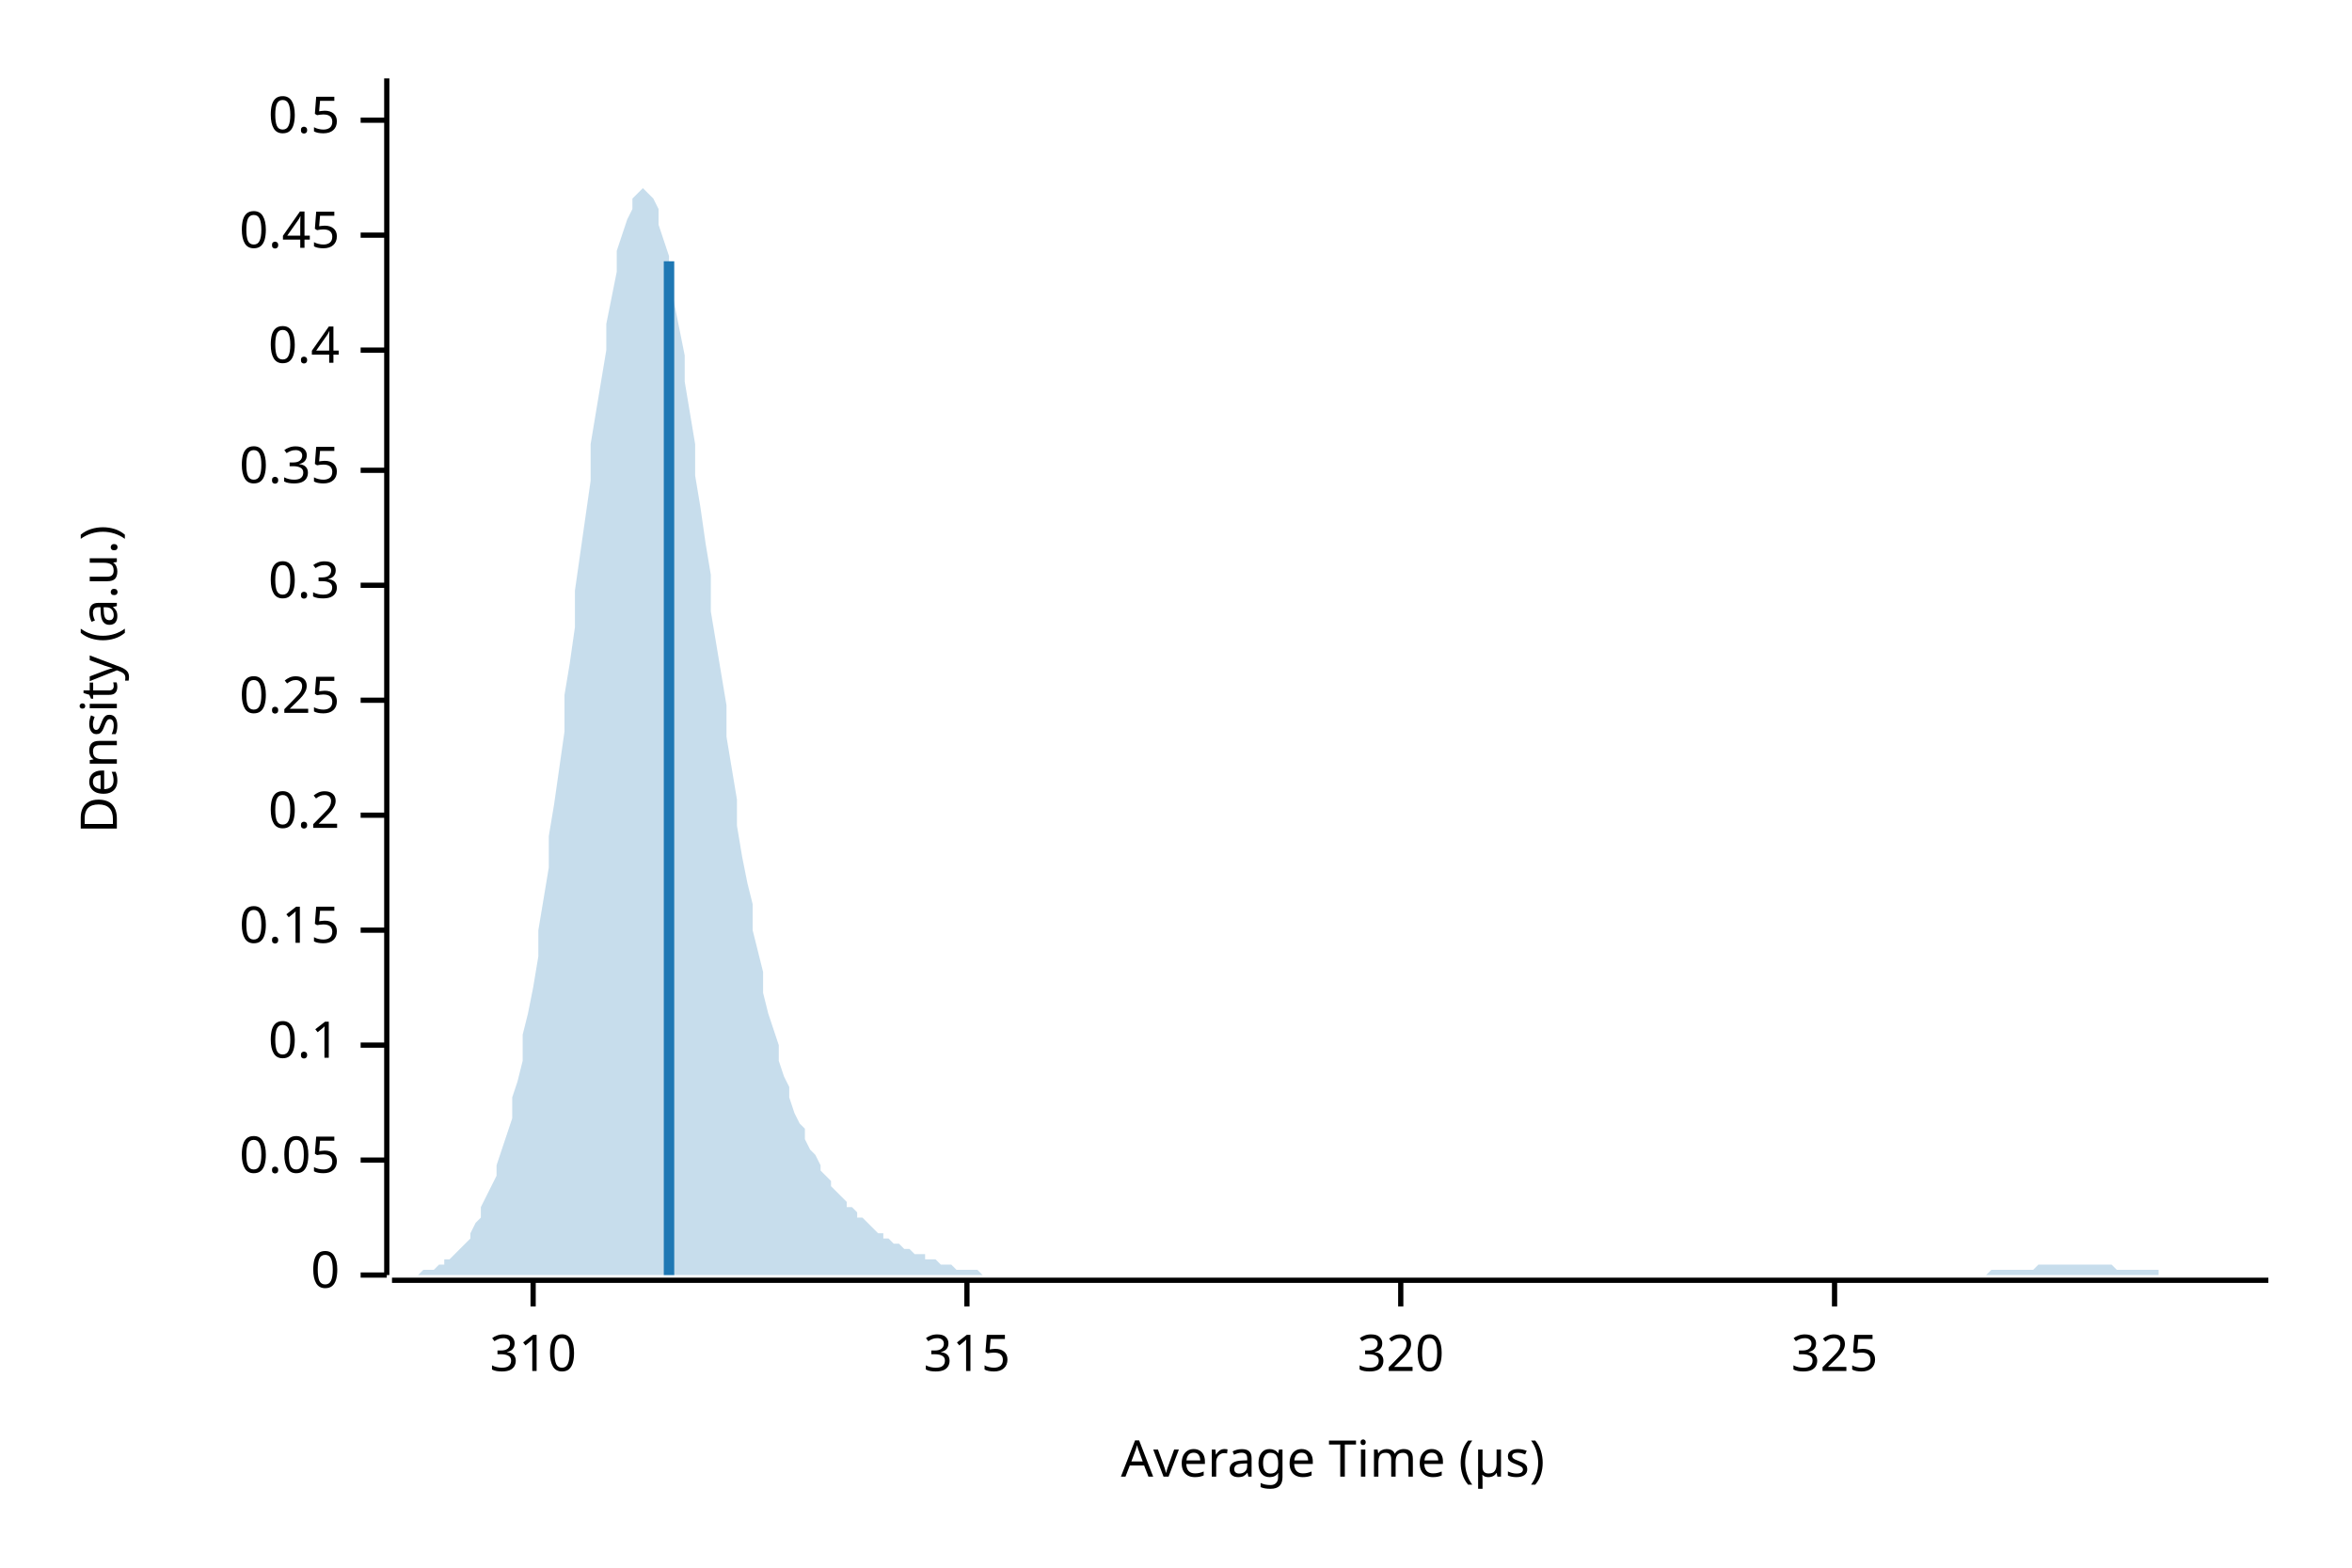
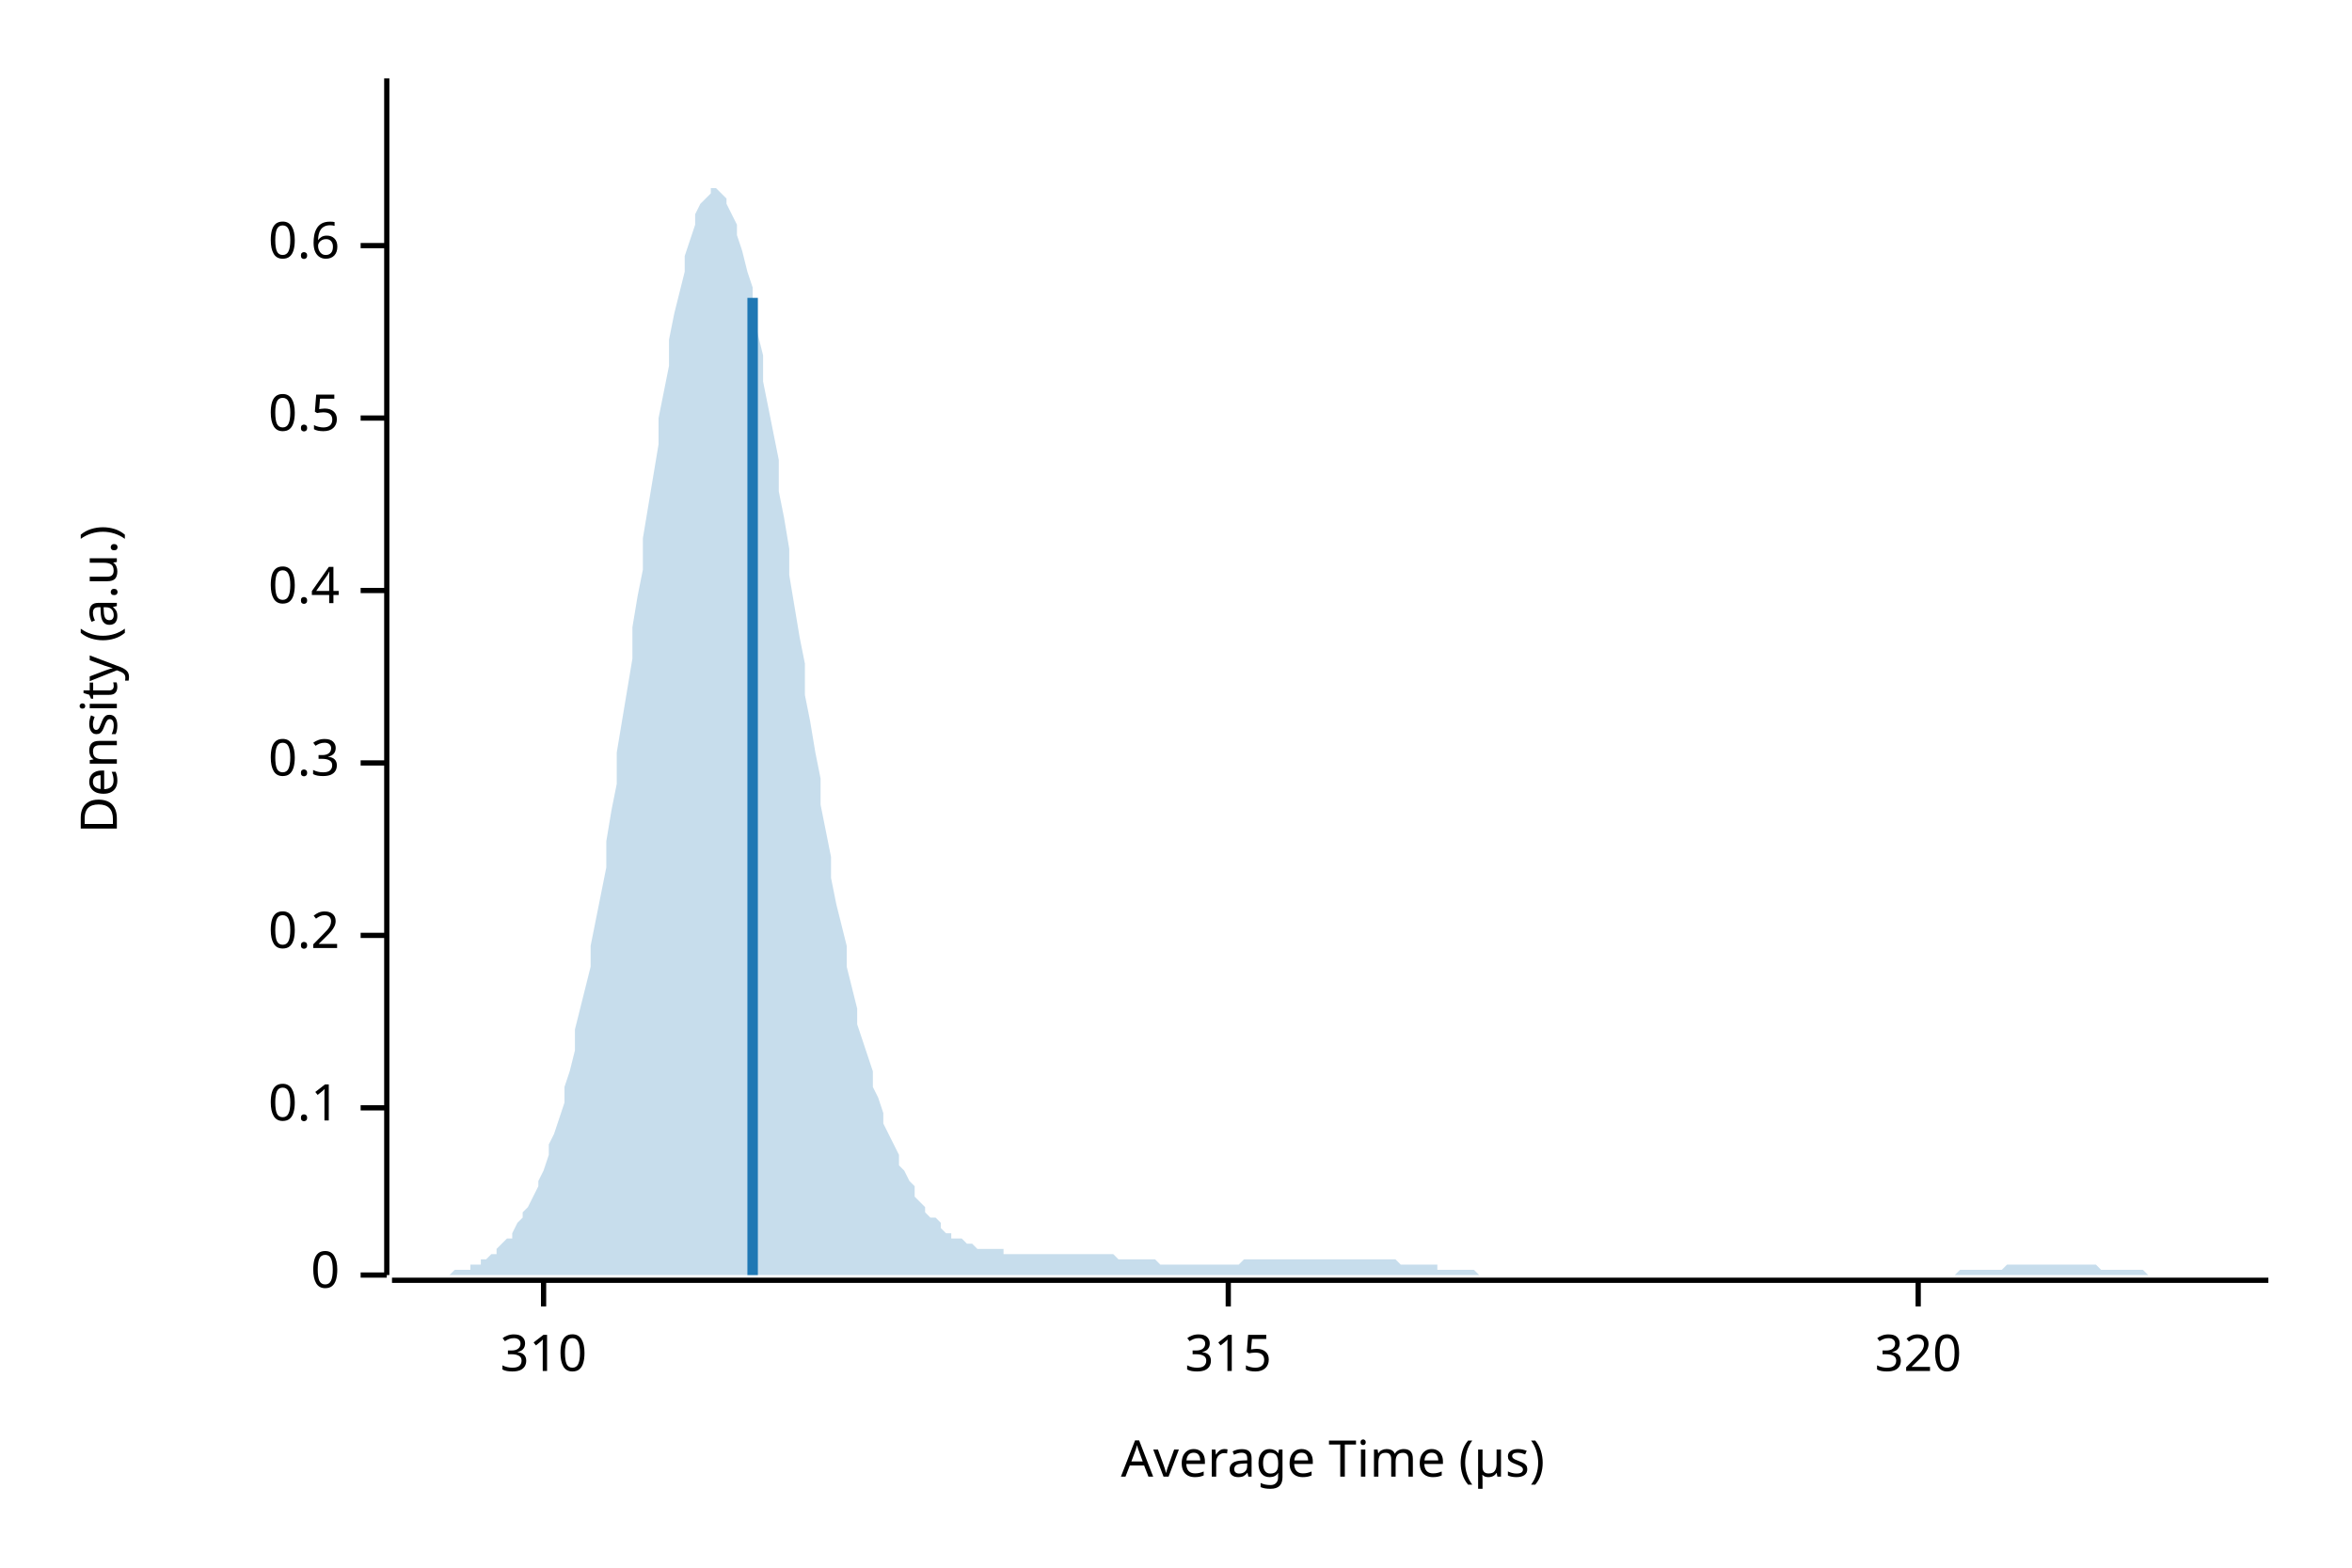
<svg xmlns="http://www.w3.org/2000/svg" width="450" height="300" viewBox="0 0 450 300">
  <text x="15" y="130" dy="0.76em" text-anchor="middle" font-family="sans-serif" font-size="9.677" opacity="1" fill="#000000" transform="rotate(270, 15, 130)">
Density (a.u.)
</text>
  <text x="255" y="285" dy="-0.5ex" text-anchor="middle" font-family="sans-serif" font-size="9.677" opacity="1" fill="#000000">
Average Time (µs)
</text>
  <polyline fill="none" opacity="1" stroke="#000000" stroke-width="1" points="74,15 74,244 " />
  <text x="65" y="244" dy="0.5ex" text-anchor="end" font-family="sans-serif" font-size="9.677" opacity="1" fill="#000000">
0
</text>
  <polyline fill="none" opacity="1" stroke="#000000" stroke-width="1" points="69,244 74,244 " />
-   <text x="65" y="222" dy="0.5ex" text-anchor="end" font-family="sans-serif" font-size="9.677" opacity="1" fill="#000000">
- 0.05
- </text>
-   <polyline fill="none" opacity="1" stroke="#000000" stroke-width="1" points="69,222 74,222 " />
-   <text x="65" y="200" dy="0.5ex" text-anchor="end" font-family="sans-serif" font-size="9.677" opacity="1" fill="#000000">
+   <text x="65" y="212" dy="0.5ex" text-anchor="end" font-family="sans-serif" font-size="9.677" opacity="1" fill="#000000">
0.1
</text>
-   <polyline fill="none" opacity="1" stroke="#000000" stroke-width="1" points="69,200 74,200 " />
-   <text x="65" y="178" dy="0.5ex" text-anchor="end" font-family="sans-serif" font-size="9.677" opacity="1" fill="#000000">
- 0.15
- </text>
-   <polyline fill="none" opacity="1" stroke="#000000" stroke-width="1" points="69,178 74,178 " />
-   <text x="65" y="156" dy="0.5ex" text-anchor="end" font-family="sans-serif" font-size="9.677" opacity="1" fill="#000000">
+   <polyline fill="none" opacity="1" stroke="#000000" stroke-width="1" points="69,212 74,212 " />
+   <text x="65" y="179" dy="0.5ex" text-anchor="end" font-family="sans-serif" font-size="9.677" opacity="1" fill="#000000">
0.2
</text>
-   <polyline fill="none" opacity="1" stroke="#000000" stroke-width="1" points="69,156 74,156 " />
-   <text x="65" y="134" dy="0.5ex" text-anchor="end" font-family="sans-serif" font-size="9.677" opacity="1" fill="#000000">
- 0.25
- </text>
-   <polyline fill="none" opacity="1" stroke="#000000" stroke-width="1" points="69,134 74,134 " />
-   <text x="65" y="112" dy="0.5ex" text-anchor="end" font-family="sans-serif" font-size="9.677" opacity="1" fill="#000000">
+   <polyline fill="none" opacity="1" stroke="#000000" stroke-width="1" points="69,179 74,179 " />
+   <text x="65" y="146" dy="0.5ex" text-anchor="end" font-family="sans-serif" font-size="9.677" opacity="1" fill="#000000">
0.3
</text>
-   <polyline fill="none" opacity="1" stroke="#000000" stroke-width="1" points="69,112 74,112 " />
-   <text x="65" y="90" dy="0.5ex" text-anchor="end" font-family="sans-serif" font-size="9.677" opacity="1" fill="#000000">
- 0.35
- </text>
-   <polyline fill="none" opacity="1" stroke="#000000" stroke-width="1" points="69,90 74,90 " />
-   <text x="65" y="67" dy="0.5ex" text-anchor="end" font-family="sans-serif" font-size="9.677" opacity="1" fill="#000000">
+   <polyline fill="none" opacity="1" stroke="#000000" stroke-width="1" points="69,146 74,146 " />
+   <text x="65" y="113" dy="0.5ex" text-anchor="end" font-family="sans-serif" font-size="9.677" opacity="1" fill="#000000">
0.4
</text>
-   <polyline fill="none" opacity="1" stroke="#000000" stroke-width="1" points="69,67 74,67 " />
-   <text x="65" y="45" dy="0.5ex" text-anchor="end" font-family="sans-serif" font-size="9.677" opacity="1" fill="#000000">
- 0.45
- </text>
-   <polyline fill="none" opacity="1" stroke="#000000" stroke-width="1" points="69,45 74,45 " />
-   <text x="65" y="23" dy="0.5ex" text-anchor="end" font-family="sans-serif" font-size="9.677" opacity="1" fill="#000000">
+   <polyline fill="none" opacity="1" stroke="#000000" stroke-width="1" points="69,113 74,113 " />
+   <text x="65" y="80" dy="0.5ex" text-anchor="end" font-family="sans-serif" font-size="9.677" opacity="1" fill="#000000">
0.5
</text>
-   <polyline fill="none" opacity="1" stroke="#000000" stroke-width="1" points="69,23 74,23 " />
+   <polyline fill="none" opacity="1" stroke="#000000" stroke-width="1" points="69,80 74,80 " />
+   <text x="65" y="47" dy="0.5ex" text-anchor="end" font-family="sans-serif" font-size="9.677" opacity="1" fill="#000000">
+ 0.6
+ </text>
+   <polyline fill="none" opacity="1" stroke="#000000" stroke-width="1" points="69,47 74,47 " />
  <polyline fill="none" opacity="1" stroke="#000000" stroke-width="1" points="75,245 434,245 " />
-   <text x="102" y="255" dy="0.76em" text-anchor="middle" font-family="sans-serif" font-size="9.677" opacity="1" fill="#000000">
+   <text x="104" y="255" dy="0.76em" text-anchor="middle" font-family="sans-serif" font-size="9.677" opacity="1" fill="#000000">
310
</text>
-   <polyline fill="none" opacity="1" stroke="#000000" stroke-width="1" points="102,245 102,250 " />
-   <text x="185" y="255" dy="0.76em" text-anchor="middle" font-family="sans-serif" font-size="9.677" opacity="1" fill="#000000">
+   <polyline fill="none" opacity="1" stroke="#000000" stroke-width="1" points="104,245 104,250 " />
+   <text x="235" y="255" dy="0.76em" text-anchor="middle" font-family="sans-serif" font-size="9.677" opacity="1" fill="#000000">
315
</text>
-   <polyline fill="none" opacity="1" stroke="#000000" stroke-width="1" points="185,245 185,250 " />
-   <text x="268" y="255" dy="0.76em" text-anchor="middle" font-family="sans-serif" font-size="9.677" opacity="1" fill="#000000">
+   <polyline fill="none" opacity="1" stroke="#000000" stroke-width="1" points="235,245 235,250 " />
+   <text x="367" y="255" dy="0.76em" text-anchor="middle" font-family="sans-serif" font-size="9.677" opacity="1" fill="#000000">
320
</text>
-   <polyline fill="none" opacity="1" stroke="#000000" stroke-width="1" points="268,245 268,250 " />
-   <text x="351" y="255" dy="0.76em" text-anchor="middle" font-family="sans-serif" font-size="9.677" opacity="1" fill="#000000">
- 325
- </text>
-   <polyline fill="none" opacity="1" stroke="#000000" stroke-width="1" points="351,245 351,250 " />
-   <polygon opacity="0.25" fill="#1F78B4" points="75,244 75,244 76,244 77,244 77,244 78,244 79,244 80,244 80,244 81,243 82,243 82,243 83,243 84,242 85,242 85,241 86,241 87,240 87,240 88,239 89,238 90,237 90,236 91,234 92,233 92,231 93,229 94,227 95,225 95,223 96,220 97,217 98,214 98,210 99,207 100,203 100,198 101,194 102,189 103,183 103,178 104,172 105,166 105,160 106,154 107,147 108,140 108,133 109,127 110,120 110,113 111,106 112,99 113,92 113,85 114,79 115,73 116,67 116,62 117,57 118,52 118,48 119,45 120,42 121,40 121,38 122,37 123,36 123,36 124,37 125,38 126,40 126,43 127,46 128,49 128,53 129,58 130,63 131,68 131,73 132,79 133,85 133,91 134,97 135,104 136,110 136,117 137,123 138,129 139,135 139,141 140,147 141,153 141,158 142,164 143,169 144,173 144,178 145,182 146,186 146,190 147,194 148,197 149,200 149,203 150,206 151,208 151,210 152,213 153,215 154,216 154,218 155,220 156,221 157,223 157,224 158,225 159,226 159,227 160,228 161,229 162,230 162,231 163,231 164,232 164,233 165,233 166,234 167,235 167,235 168,236 169,236 169,237 170,237 171,238 172,238 172,238 173,239 174,239 175,240 175,240 176,240 177,240 177,241 178,241 179,241 180,242 180,242 181,242 182,242 182,242 183,243 184,243 185,243 185,243 186,243 187,243 187,243 188,244 189,244 190,244 190,244 191,244 192,244 192,244 193,244 194,244 195,244 195,244 196,244 197,244 198,244 198,244 199,244 200,244 200,244 201,244 202,244 203,244 203,244 204,244 205,244 205,244 206,244 207,244 208,244 208,244 209,244 210,244 210,244 211,244 212,244 213,244 213,244 214,244 215,244 216,244 216,244 217,244 218,244 218,244 219,244 220,244 221,244 221,244 222,244 223,244 223,244 224,244 225,244 226,244 226,244 227,244 228,244 228,244 229,244 230,244 231,244 231,244 232,244 233,244 233,244 234,244 235,244 236,244 236,244 237,244 238,244 239,244 239,244 240,244 241,244 241,244 242,244 243,244 244,244 244,244 245,244 246,244 246,244 247,244 248,244 249,244 249,244 250,244 251,244 251,244 252,244 253,244 254,244 254,244 255,244 256,244 257,244 257,244 258,244 259,244 259,244 260,244 261,244 262,244 262,244 263,244 264,244 264,244 265,244 266,244 267,244 267,244 268,244 269,244 269,244 270,244 271,244 272,244 272,244 273,244 274,244 275,244 275,244 276,244 277,244 277,244 278,244 279,244 280,244 280,244 281,244 282,244 282,244 283,244 284,244 285,244 285,244 286,244 287,244 287,244 288,244 289,244 290,244 290,244 291,244 292,244 292,244 293,244 294,244 295,244 295,244 296,244 297,244 298,244 298,244 299,244 300,244 300,244 301,244 302,244 303,244 303,244 304,244 305,244 305,244 306,244 307,244 308,244 308,244 309,244 310,244 310,244 311,244 312,244 313,244 313,244 314,244 315,244 316,244 316,244 317,244 318,244 318,244 319,244 320,244 321,244 321,244 322,244 323,244 323,244 324,244 325,244 326,244 326,244 327,244 328,244 328,244 329,244 330,244 331,244 331,244 332,244 333,244 333,244 334,244 335,244 336,244 336,244 337,244 338,244 339,244 339,244 340,244 341,244 341,244 342,244 343,244 344,244 344,244 345,244 346,244 346,244 347,244 348,244 349,244 349,244 350,244 351,244 351,244 352,244 353,244 354,244 354,244 355,244 356,244 357,244 357,244 358,244 359,244 359,244 360,244 361,244 362,244 362,244 363,244 364,244 364,244 365,244 366,244 367,244 367,244 368,244 369,244 369,244 370,244 371,244 372,244 372,244 373,244 374,244 375,244 375,244 376,244 377,244 377,244 378,244 379,244 380,244 380,244 381,243 382,243 382,243 383,243 384,243 385,243 385,243 386,243 387,243 387,243 388,243 389,243 390,242 390,242 391,242 392,242 392,242 393,242 394,242 395,242 395,242 396,242 397,242 398,242 398,242 399,242 400,242 400,242 401,242 402,242 403,242 403,242 404,242 405,243 405,243 406,243 407,243 408,243 408,243 409,243 410,243 410,243 411,243 412,243 413,243 413,244 414,244 415,244 416,244 416,244 417,244 418,244 418,244 419,244 420,244 421,244 421,244 422,244 423,244 423,244 424,244 425,244 426,244 426,244 427,244 428,244 428,244 429,244 430,244 431,244 431,244 432,244 433,244 434,244 434,244 75,244 " />
-   <polyline fill="none" opacity="1" stroke="#1F78B4" stroke-width="2" points="128,244 128,50 " />
+   <polyline fill="none" opacity="1" stroke="#000000" stroke-width="1" points="367,245 367,250 " />
+   <polygon opacity="0.25" fill="#1F78B4" points="75,244 75,244 76,244 77,244 77,244 78,244 79,244 80,244 80,244 81,244 82,244 82,244 83,244 84,244 85,244 85,244 86,244 87,243 87,243 88,243 89,243 90,243 90,242 91,242 92,242 92,241 93,241 94,240 95,240 95,239 96,238 97,237 98,237 98,236 99,234 100,233 100,232 101,231 102,229 103,227 103,226 104,224 105,221 105,219 106,217 107,214 108,211 108,208 109,205 110,201 110,197 111,193 112,189 113,185 113,181 114,176 115,171 116,166 116,161 117,155 118,150 118,144 119,138 120,132 121,126 121,120 122,114 123,109 123,103 124,97 125,91 126,85 126,80 127,75 128,70 128,65 129,60 130,56 131,52 131,49 132,46 133,43 133,41 134,39 135,38 136,37 136,36 137,36 138,37 139,38 139,39 140,41 141,43 141,45 142,48 143,52 144,55 144,59 145,64 146,68 146,73 147,78 148,83 149,88 149,94 150,99 151,105 151,110 152,116 153,122 154,127 154,133 155,138 156,144 157,149 157,154 158,159 159,164 159,168 160,173 161,177 162,181 162,185 163,189 164,193 164,196 165,199 166,202 167,205 167,208 168,210 169,213 169,215 170,217 171,219 172,221 172,223 173,224 174,226 175,227 175,229 176,230 177,231 177,232 178,233 179,233 180,234 180,235 181,236 182,236 182,237 183,237 184,237 185,238 185,238 186,238 187,239 187,239 188,239 189,239 190,239 190,239 191,239 192,239 192,240 193,240 194,240 195,240 195,240 196,240 197,240 198,240 198,240 199,240 200,240 200,240 201,240 202,240 203,240 203,240 204,240 205,240 205,240 206,240 207,240 208,240 208,240 209,240 210,240 210,240 211,240 212,240 213,240 213,240 214,241 215,241 216,241 216,241 217,241 218,241 218,241 219,241 220,241 221,241 221,241 222,242 223,242 223,242 224,242 225,242 226,242 226,242 227,242 228,242 228,242 229,242 230,242 231,242 231,242 232,242 233,242 233,242 234,242 235,242 236,242 236,242 237,242 238,241 239,241 239,241 240,241 241,241 241,241 242,241 243,241 244,241 244,241 245,241 246,241 246,241 247,241 248,241 249,241 249,241 250,241 251,241 251,241 252,241 253,241 254,241 254,241 255,241 256,241 257,241 257,241 258,241 259,241 259,241 260,241 261,241 262,241 262,241 263,241 264,241 264,241 265,241 266,241 267,241 267,241 268,242 269,242 269,242 270,242 271,242 272,242 272,242 273,242 274,242 275,242 275,243 276,243 277,243 277,243 278,243 279,243 280,243 280,243 281,243 282,243 282,243 283,244 284,244 285,244 285,244 286,244 287,244 287,244 288,244 289,244 290,244 290,244 291,244 292,244 292,244 293,244 294,244 295,244 295,244 296,244 297,244 298,244 298,244 299,244 300,244 300,244 301,244 302,244 303,244 303,244 304,244 305,244 305,244 306,244 307,244 308,244 308,244 309,244 310,244 310,244 311,244 312,244 313,244 313,244 314,244 315,244 316,244 316,244 317,244 318,244 318,244 319,244 320,244 321,244 321,244 322,244 323,244 323,244 324,244 325,244 326,244 326,244 327,244 328,244 328,244 329,244 330,244 331,244 331,244 332,244 333,244 333,244 334,244 335,244 336,244 336,244 337,244 338,244 339,244 339,244 340,244 341,244 341,244 342,244 343,244 344,244 344,244 345,244 346,244 346,244 347,244 348,244 349,244 349,244 350,244 351,244 351,244 352,244 353,244 354,244 354,244 355,244 356,244 357,244 357,244 358,244 359,244 359,244 360,244 361,244 362,244 362,244 363,244 364,244 364,244 365,244 366,244 367,244 367,244 368,244 369,244 369,244 370,244 371,244 372,244 372,244 373,244 374,244 375,243 375,243 376,243 377,243 377,243 378,243 379,243 380,243 380,243 381,243 382,243 382,243 383,243 384,242 385,242 385,242 386,242 387,242 387,242 388,242 389,242 390,242 390,242 391,242 392,242 392,242 393,242 394,242 395,242 395,242 396,242 397,242 398,242 398,242 399,242 400,242 400,242 401,242 402,243 403,243 403,243 404,243 405,243 405,243 406,243 407,243 408,243 408,243 409,243 410,243 410,243 411,244 412,244 413,244 413,244 414,244 415,244 416,244 416,244 417,244 418,244 418,244 419,244 420,244 421,244 421,244 422,244 423,244 423,244 424,244 425,244 426,244 426,244 427,244 428,244 428,244 429,244 430,244 431,244 431,244 432,244 433,244 434,244 434,244 75,244 " />
+   <polyline fill="none" opacity="1" stroke="#1F78B4" stroke-width="2" points="144,244 144,57 " />
</svg>
